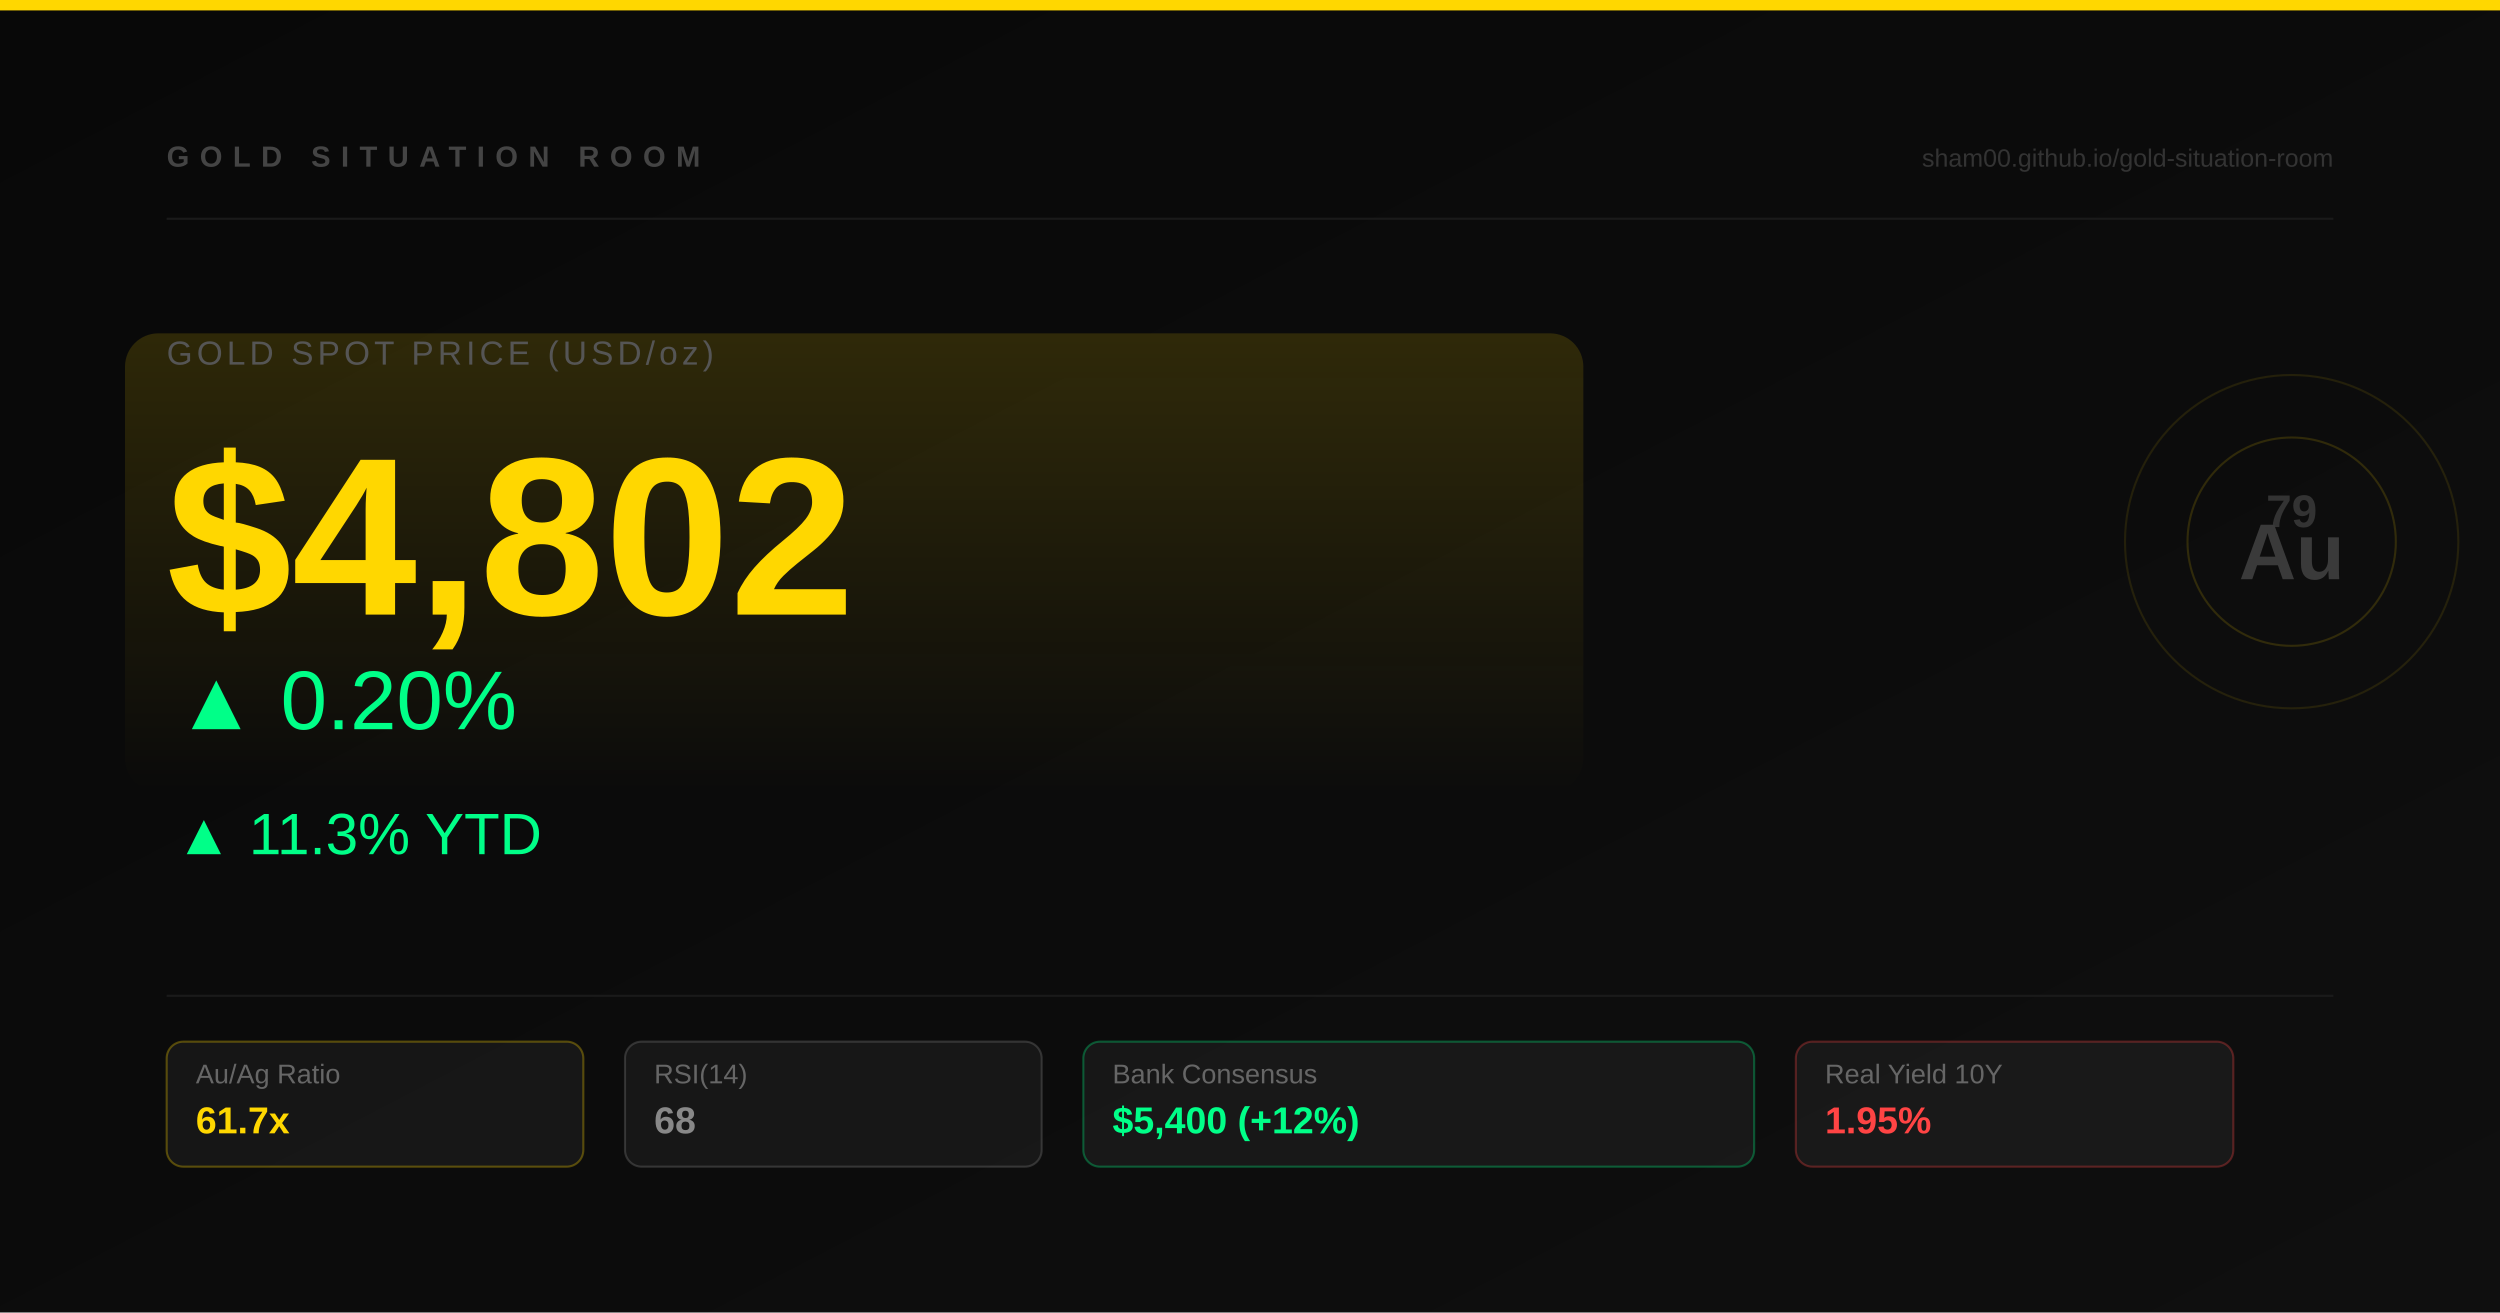
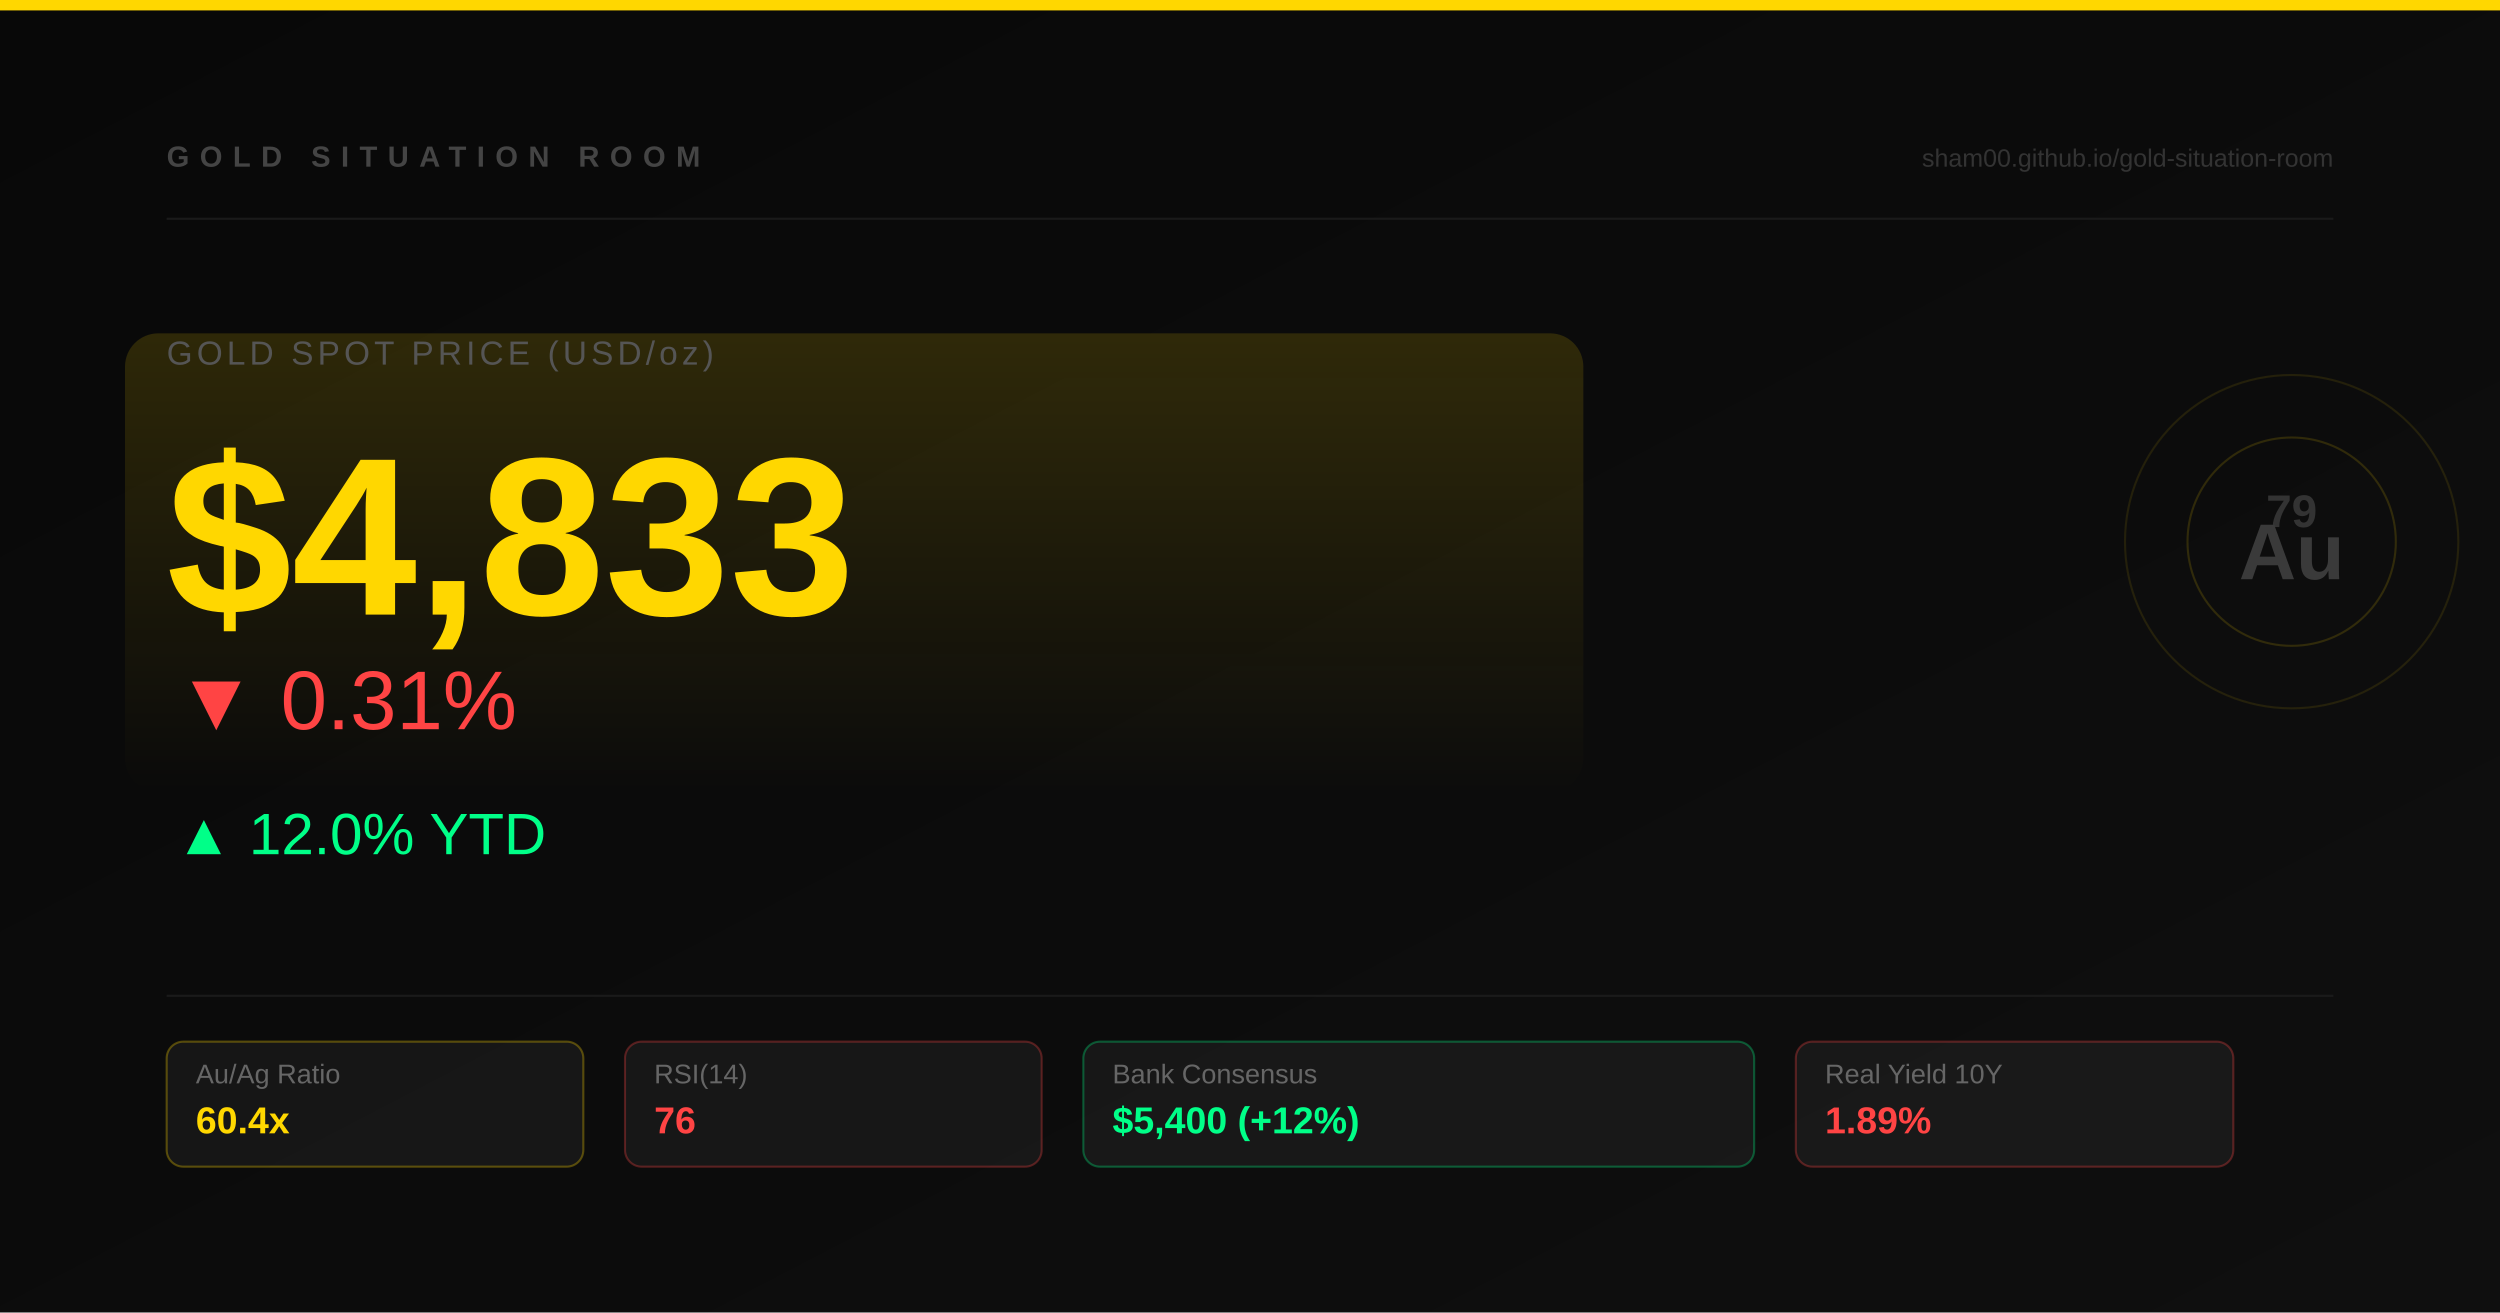
<svg xmlns="http://www.w3.org/2000/svg" width="1200" height="630" viewBox="0 0 1200 630">
  <defs>
    <linearGradient id="bg" x1="0" y1="0" x2="1" y2="1">
      <stop offset="0%" stop-color="#080808" />
      <stop offset="100%" stop-color="#0f0f0f" />
    </linearGradient>
    <linearGradient id="goldGlow" x1="0" y1="0" x2="0" y2="1">
      <stop offset="0%" stop-color="#ffd700" stop-opacity="0.15" />
      <stop offset="100%" stop-color="#ffd700" stop-opacity="0" />
    </linearGradient>
  </defs>
  <rect width="1200" height="630" fill="url(#bg)" />
  <rect x="0" y="0" width="1200" height="5" fill="#ffd700" />
  <rect x="60" y="160" width="700" height="220" rx="16" fill="url(#goldGlow)" />
  <text x="80" y="80" font-family="Arial" font-size="14" font-weight="bold" fill="#444" letter-spacing="5" text-transform="uppercase">GOLD SITUATION ROOM</text>
  <text x="1120" y="80" font-family="Arial" font-size="12" fill="#333" text-anchor="end">sham00.github.io/gold-situation-room</text>
  <circle cx="1100" cy="260" r="80" fill="none" stroke="#ffd700" stroke-width="1" stroke-opacity="0.1" />
  <circle cx="1100" cy="260" r="50" fill="none" stroke="#ffd700" stroke-width="1" stroke-opacity="0.15" />
  <text x="1100" y="253" font-family="Arial" font-size="22" font-weight="bold" fill="#333" text-anchor="middle">79</text>
  <text x="1100" y="278" font-family="Arial" font-size="38" font-weight="900" fill="#3a3a3a" text-anchor="middle">Au</text>
  <line x1="80" y1="105" x2="1120" y2="105" stroke="#1a1a1a" stroke-width="1" />
  <text x="80" y="175" font-family="Arial" font-size="16" fill="#555" letter-spacing="2">GOLD SPOT PRICE (USD/oz)</text>
-   <text x="80" y="295" font-family="Arial" font-size="108" font-weight="900" fill="#ffd700">$4,802</text>
-   <text x="84" y="350" font-family="Arial" font-size="40" fill="#00ff88">▲ 0.20%</text>
-   <text x="84" y="410" font-family="Arial" font-size="28" fill="#00ff88">▲ 11.3% YTD</text>
+   <text x="80" y="295" font-family="Arial" font-size="108" font-weight="900" fill="#ffd700">$4,833</text>
+   <text x="84" y="350" font-family="Arial" font-size="40" fill="#ff4444">▼ 0.31%</text>
+   <text x="84" y="410" font-family="Arial" font-size="28" fill="#00ff88">▲ 12.0% YTD</text>
  <line x1="80" y1="478" x2="1120" y2="478" stroke="#1a1a1a" stroke-width="1" />
  <rect x="80" y="500" width="200" height="60" rx="8" fill="rgba(255,255,255,0.05)" stroke="#ffd700" stroke-width="1" stroke-opacity="0.3" />
  <text x="94" y="520" font-family="Arial" font-size="13" fill="#666">Au/Ag Ratio</text>
-   <text x="94" y="544" font-family="Arial" font-size="18" font-weight="bold" fill="#ffd700">61.7x</text>
-   <rect x="300" y="500" width="200" height="60" rx="8" fill="rgba(255,255,255,0.05)" stroke="#888" stroke-width="1" stroke-opacity="0.3" />
+   <text x="94" y="544" font-family="Arial" font-size="18" font-weight="bold" fill="#ffd700">60.4x</text>
+   <rect x="300" y="500" width="200" height="60" rx="8" fill="rgba(255,255,255,0.05)" stroke="#ff4444" stroke-width="1" stroke-opacity="0.3" />
  <text x="314" y="520" font-family="Arial" font-size="13" fill="#666">RSI(14)</text>
-   <text x="314" y="544" font-family="Arial" font-size="18" font-weight="bold" fill="#888">68</text>
+   <text x="314" y="544" font-family="Arial" font-size="18" font-weight="bold" fill="#ff4444">76</text>
  <rect x="520" y="500" width="322" height="60" rx="8" fill="rgba(255,255,255,0.05)" stroke="#00ff88" stroke-width="1" stroke-opacity="0.3" />
  <text x="534" y="520" font-family="Arial" font-size="13" fill="#666">Bank Consensus</text>
  <text x="534" y="544" font-family="Arial" font-size="18" font-weight="bold" fill="#00ff88">$5,400 (+12%)</text>
  <rect x="862" y="500" width="210" height="60" rx="8" fill="rgba(255,255,255,0.05)" stroke="#ff4444" stroke-width="1" stroke-opacity="0.3" />
  <text x="876" y="520" font-family="Arial" font-size="13" fill="#666">Real Yield 10Y</text>
-   <text x="876" y="544" font-family="Arial" font-size="18" font-weight="bold" fill="#ff4444">1.95%</text>
+   <text x="876" y="544" font-family="Arial" font-size="18" font-weight="bold" fill="#ff4444">1.89%</text>
</svg>
